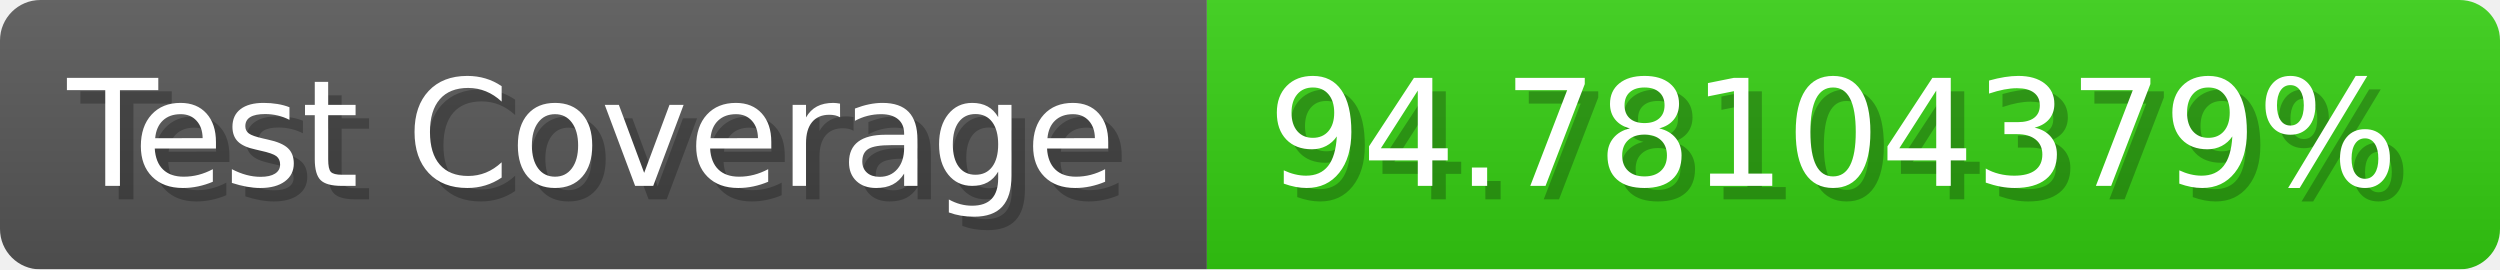
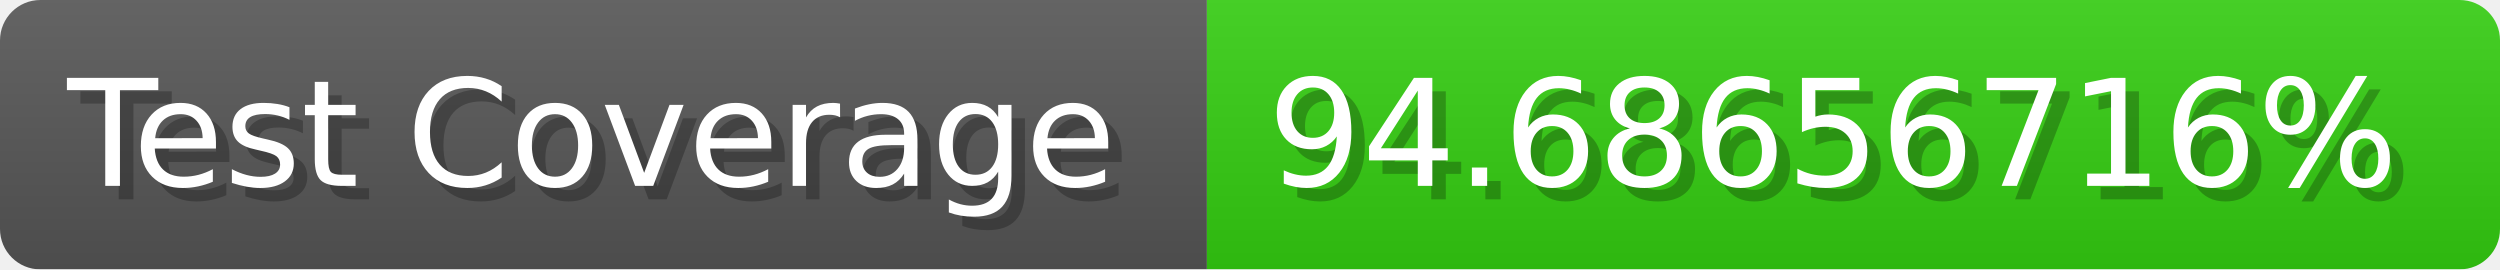
- <svg xmlns="http://www.w3.org/2000/svg" width="185.6" height="20" viewBox="0 0 1856 200" role="img" aria-label="Test Coverage: 94.78104379%">
+ <svg xmlns="http://www.w3.org/2000/svg" width="185.6" height="20" viewBox="0 0 1856 200" role="img" aria-label="Test Coverage: 94.68656716%">
  <linearGradient id="a" x2="0" y2="100%">
    <stop offset="0" stop-opacity=".1" stop-color="#EEE" />
    <stop offset="1" stop-opacity=".1" />
  </linearGradient>
  <mask id="m">
    <rect width="1856" height="200" rx="30" fill="#FFF" />
  </mask>
  <g mask="url(#m)">
    <rect width="896" height="200" fill="#555" />
    <rect width="960" height="200" fill="#3C1" x="896" />
    <rect width="1856" height="200" fill="url(#a)" />
  </g>
  <g aria-hidden="true" fill="#fff" text-anchor="start" font-family="Verdana,DejaVu Sans,sans-serif" font-size="110">
    <text x="60" y="148" textLength="796" fill="#000" opacity="0.25">Test Coverage</text>
    <text x="50" y="138" textLength="796">Test Coverage</text>
-     <text x="951" y="148" textLength="860" fill="#000" opacity="0.25">94.78104379%</text>
-     <text x="941" y="138" textLength="860">94.78104379%</text>
+     <text x="951" y="148" textLength="860" fill="#000" opacity="0.25">94.68656716%</text>
+     <text x="941" y="138" textLength="860">94.68656716%</text>
  </g>
</svg>
